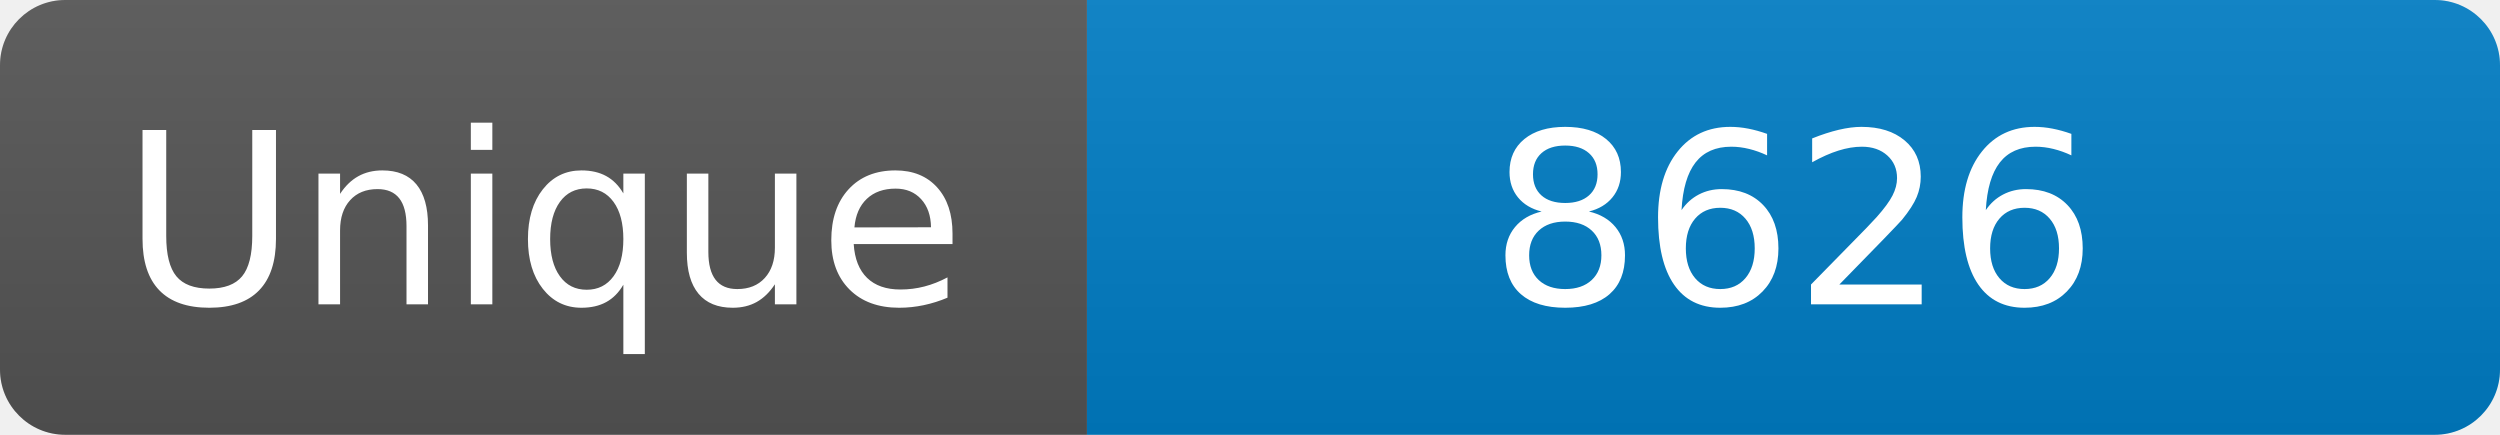
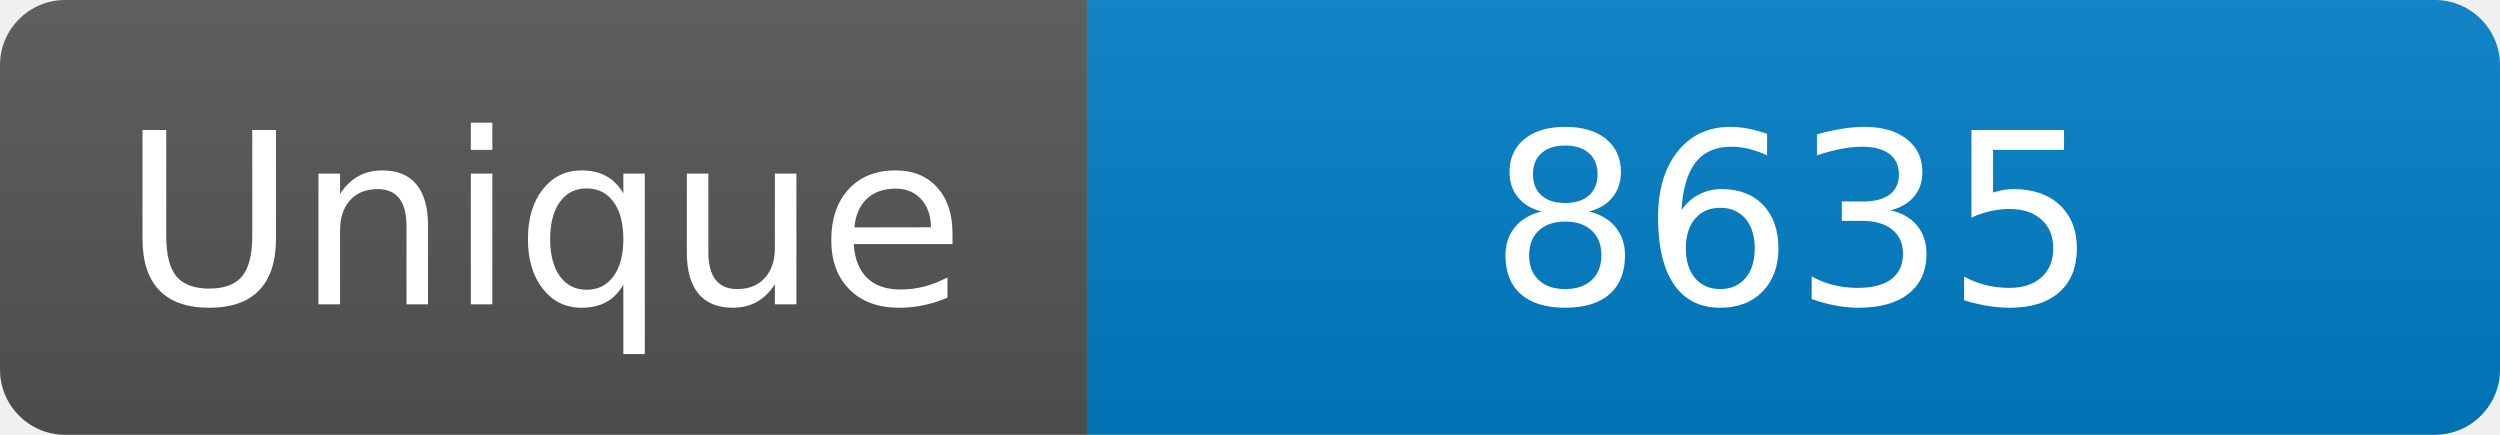
<svg xmlns="http://www.w3.org/2000/svg" width="115" height="20" role="img" aria-label="Maintained?: yes">
  <linearGradient id="s" x2="0" y2="100%">
    <stop offset="0" stop-color="#bbb" stop-opacity=".1" />
    <stop offset="1" stop-opacity=".1" />
  </linearGradient>
  <clipPath id="r">
    <rect width="115" height="20" rx="3" fill="#fff" />
  </clipPath>
  <g clip-path="url(#r)">
    <rect width="50" height="20" fill="#555" />
    <rect x="50" width="160" height="20" fill="#007ec6" />
    <rect width="115" height="20" fill="url(#s)" />
  </g>
  <g fill="#fff" text-anchor="middle" font-family="Verdana,Geneva,DejaVu Sans,sans-serif" font-size="110">
    <text x="250" y="140" transform="scale(.1)" fill="#fff">Unique</text>
-     <text x="825" y="140" transform="scale(.1)" fill="#fff">8626</text>
+     <text x="825" y="140" transform="scale(.1)" fill="#fff">8635</text>
  </g>
</svg>
